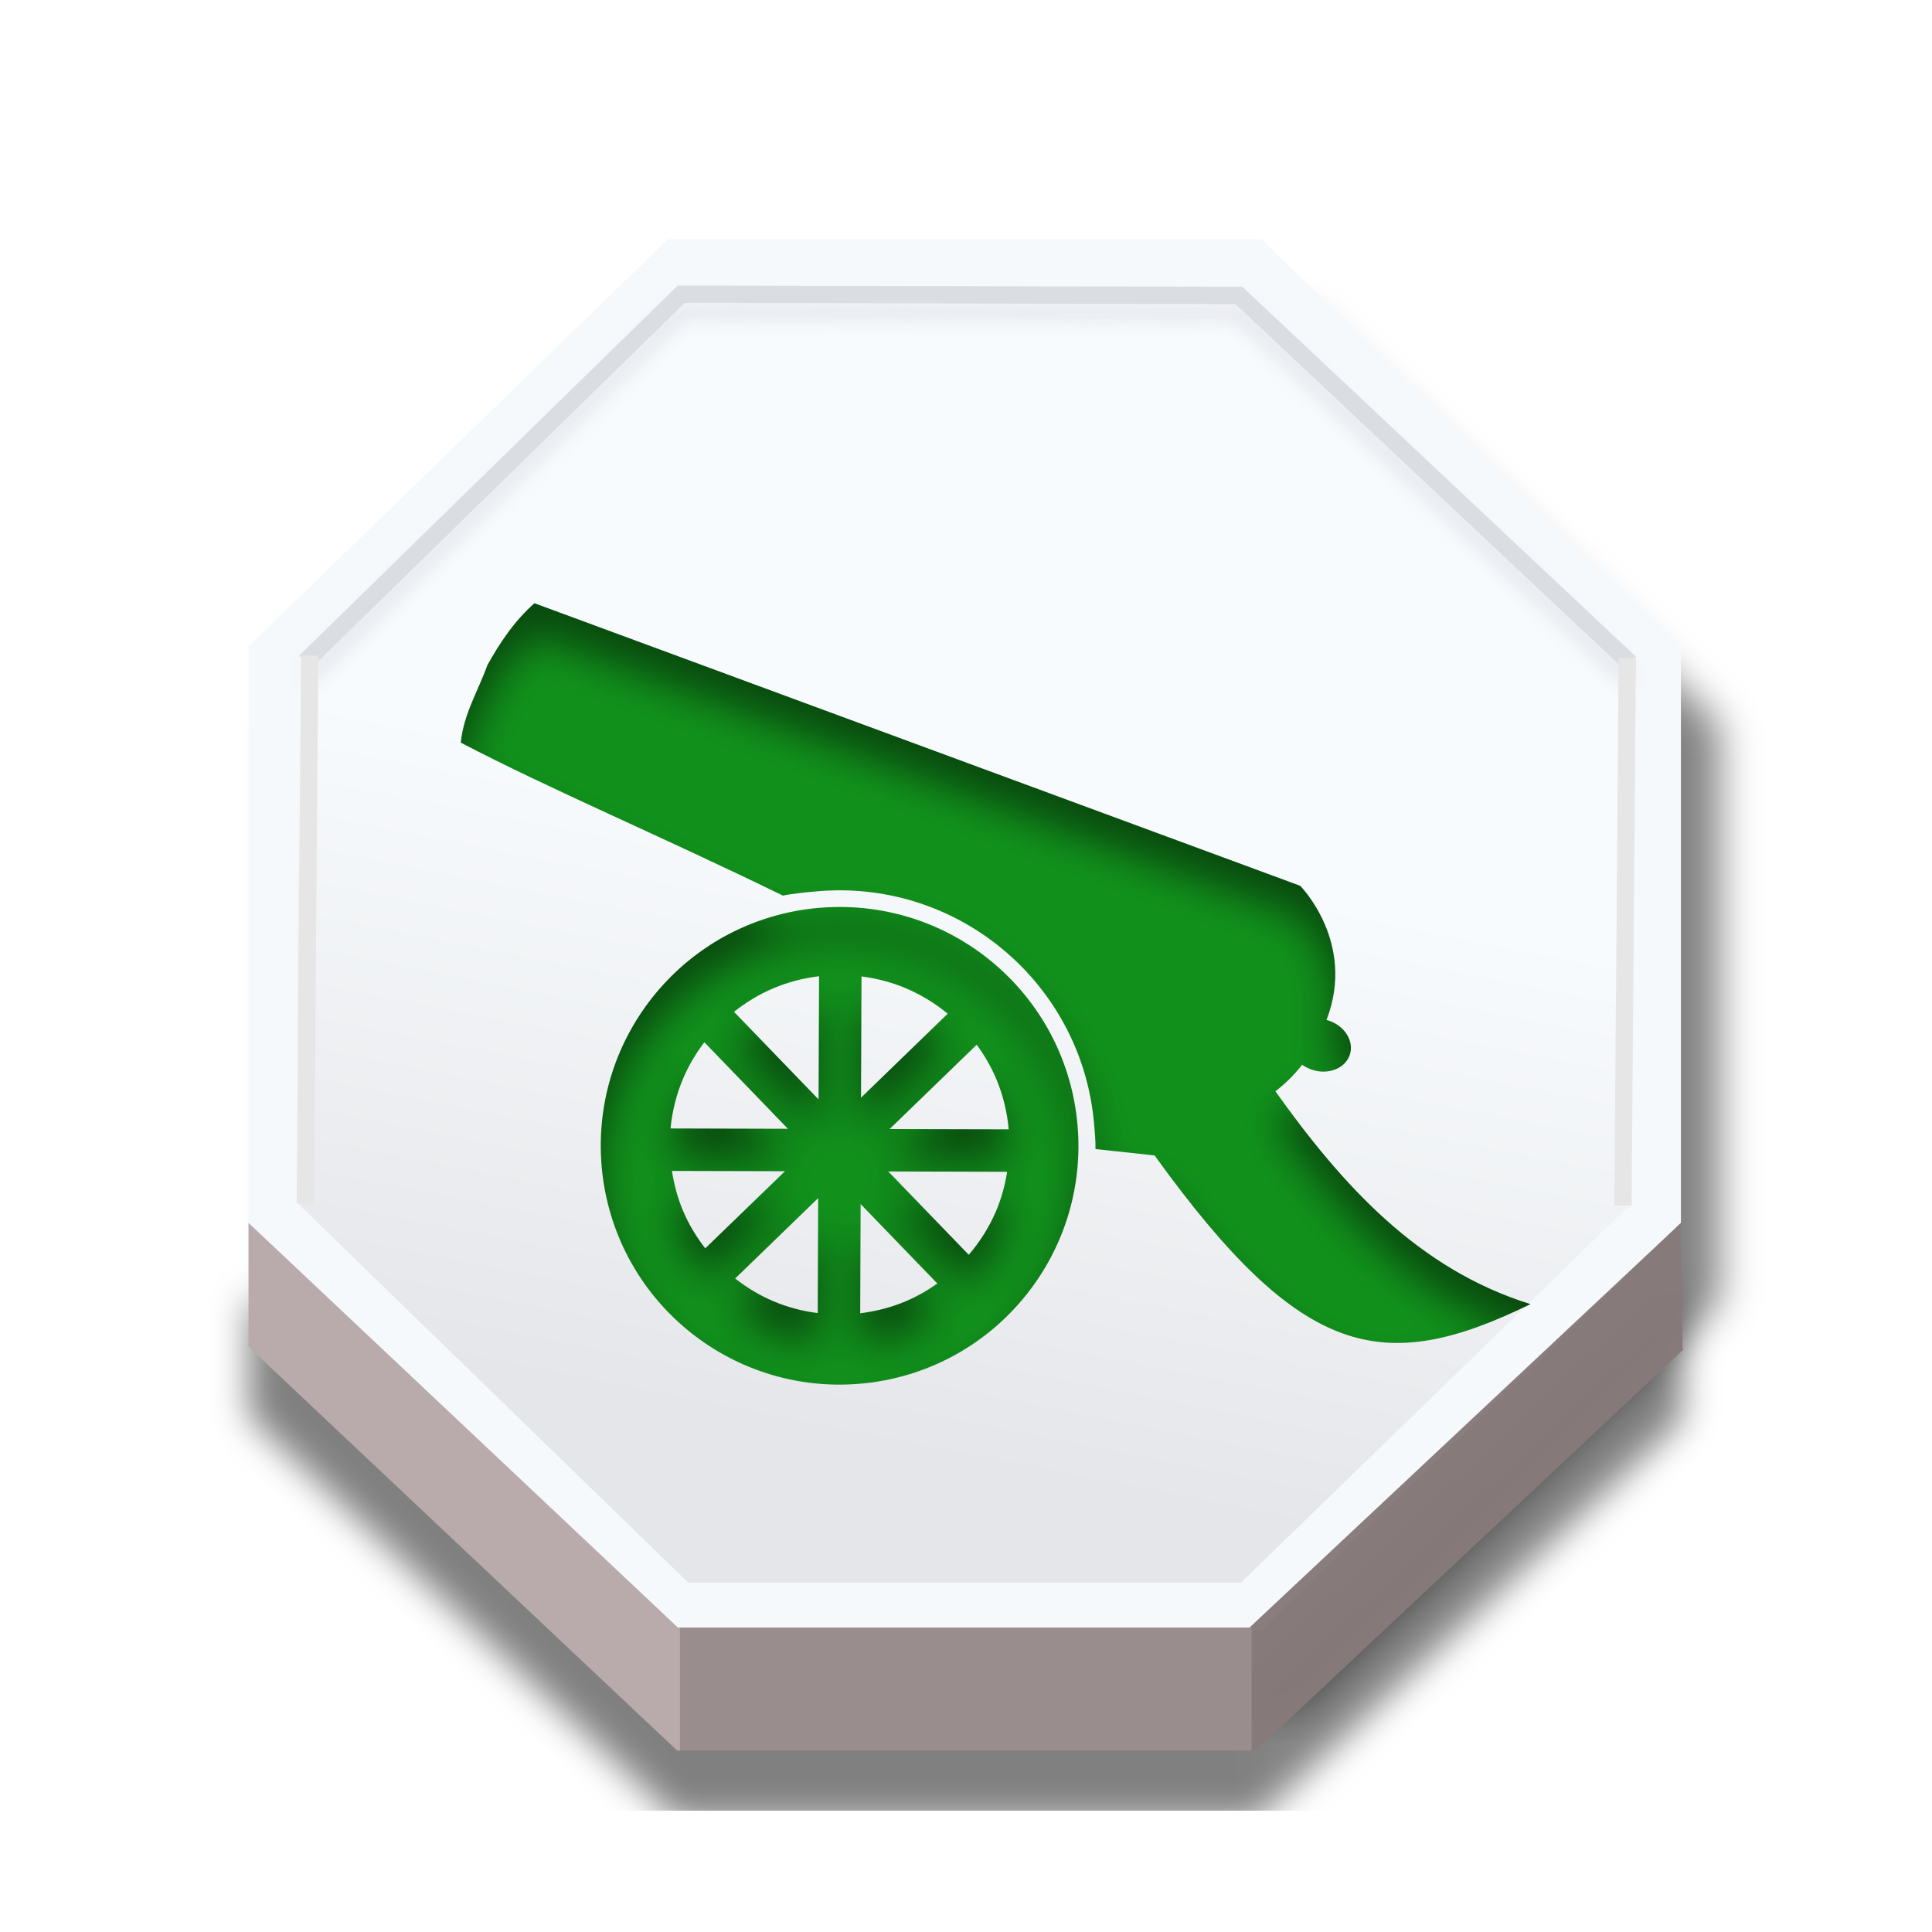
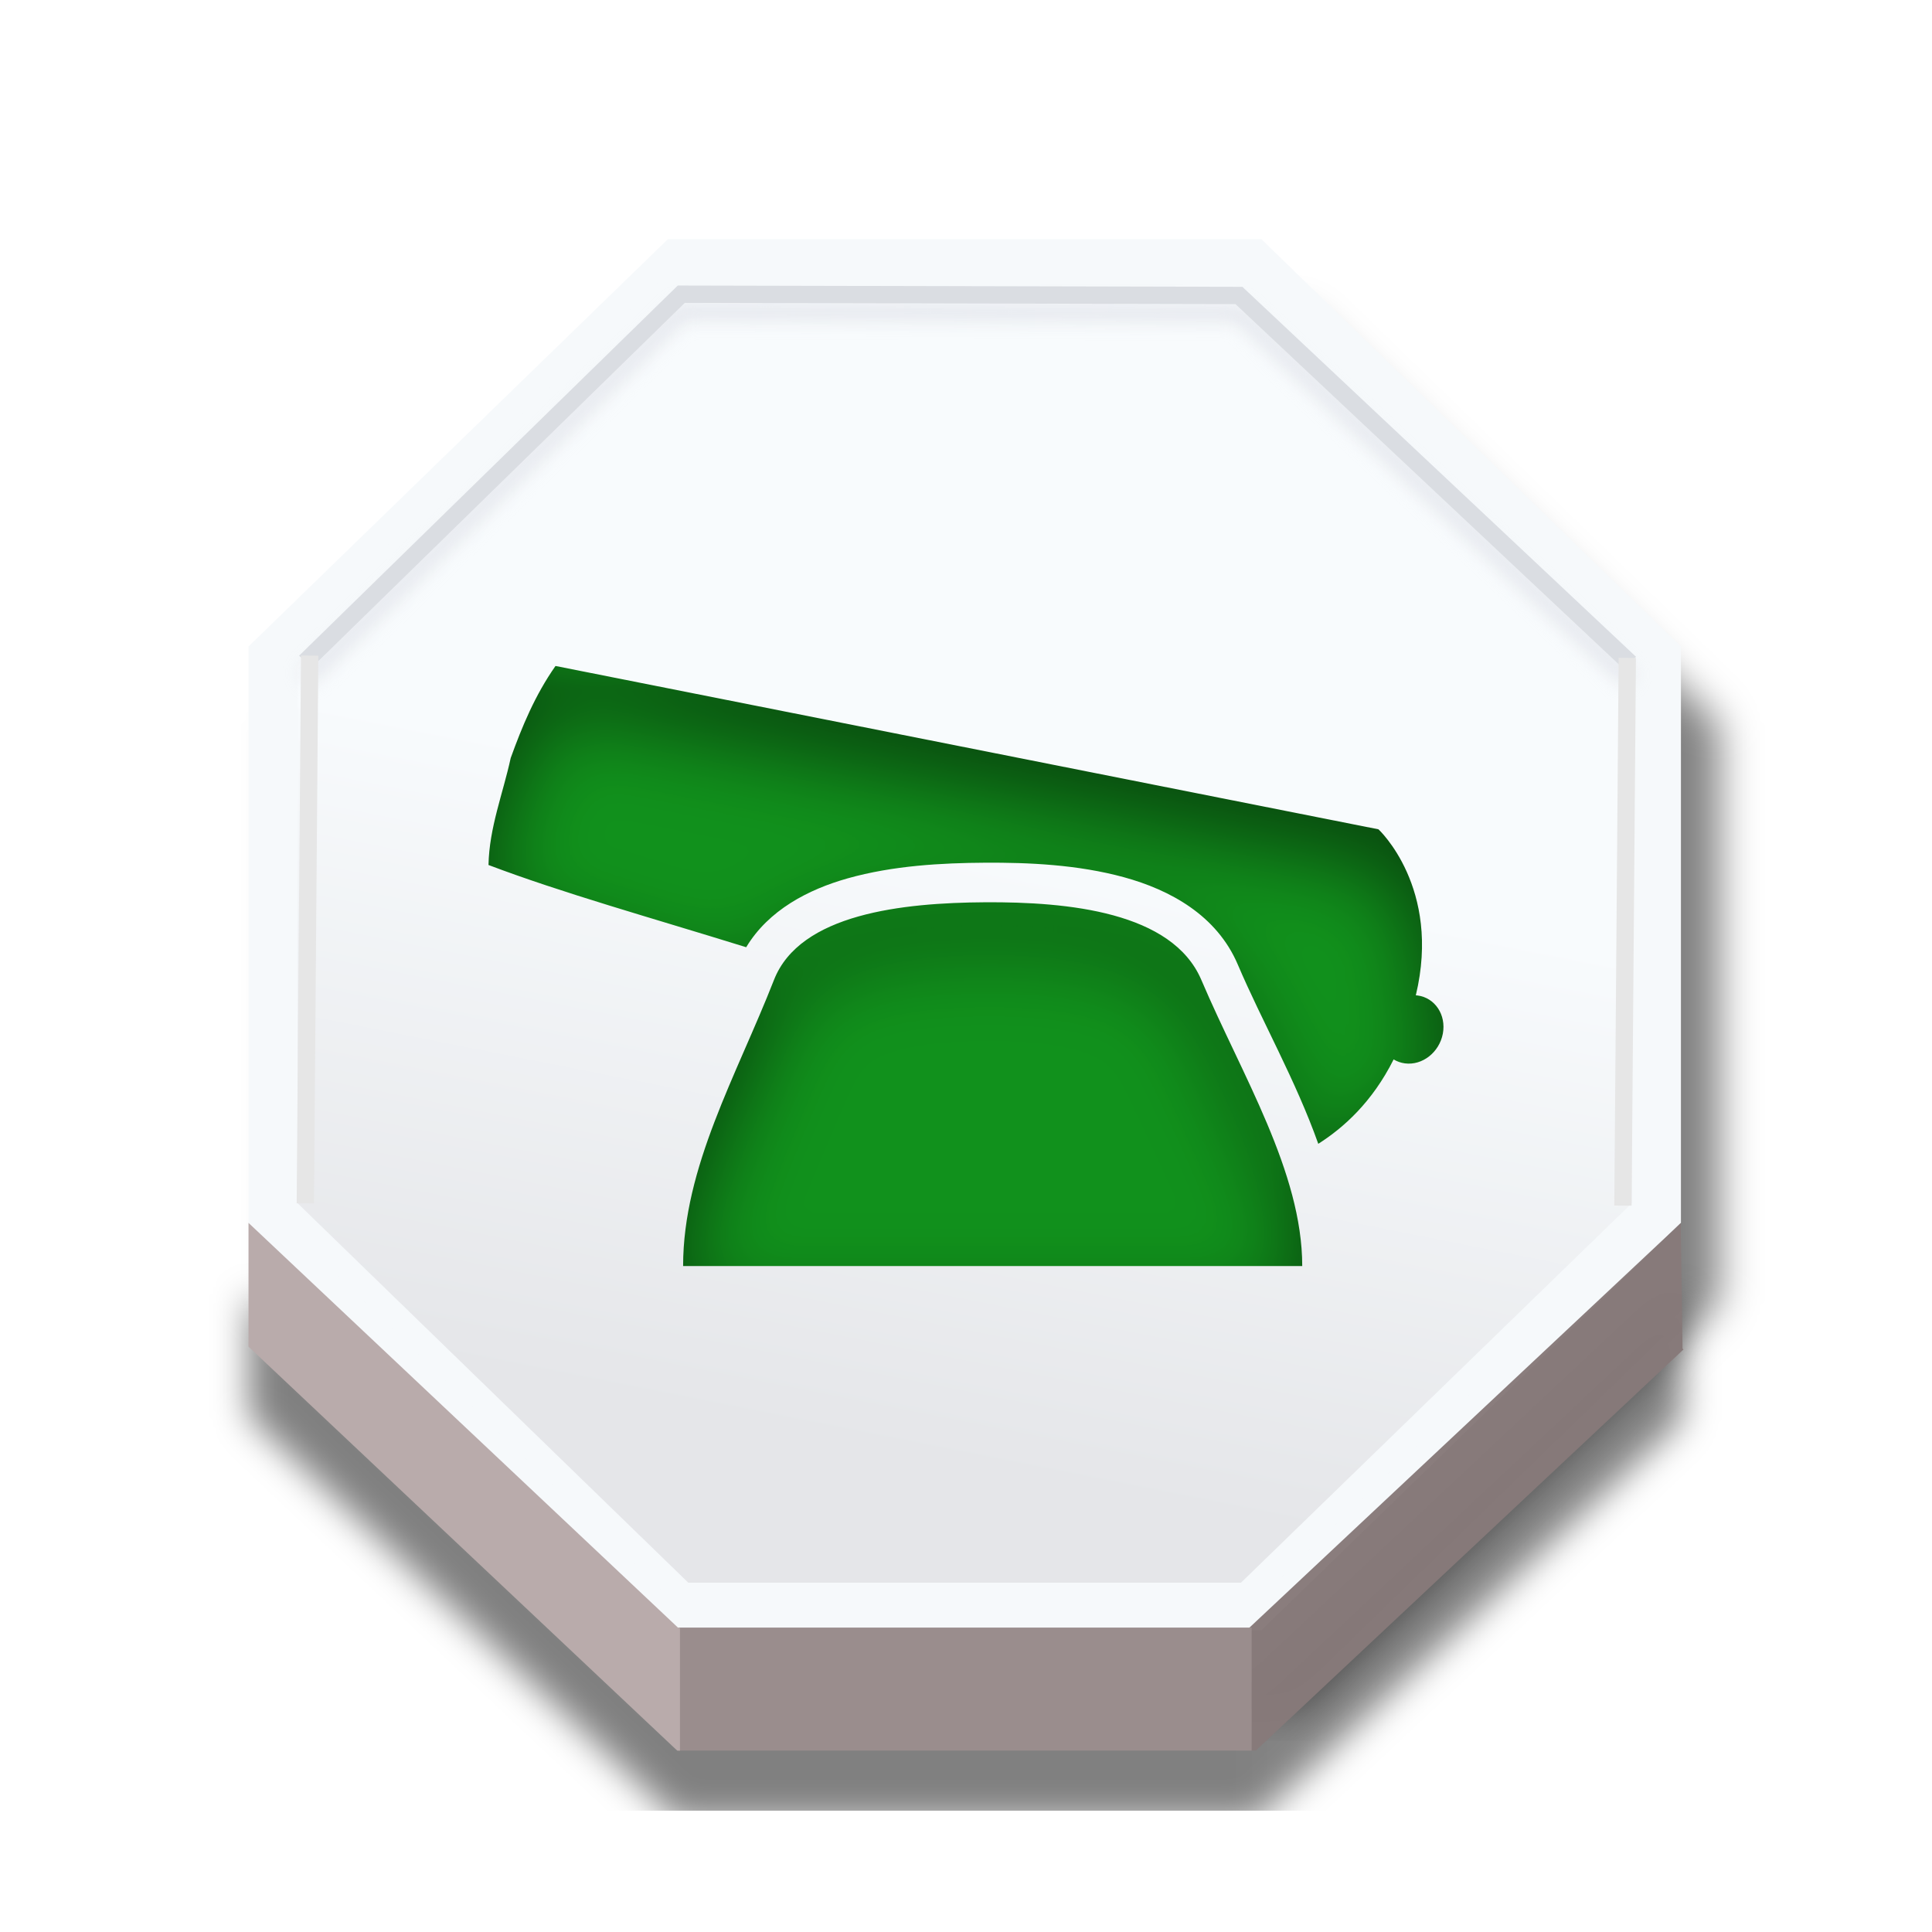
<svg xmlns="http://www.w3.org/2000/svg" xmlns:xlink="http://www.w3.org/1999/xlink" version="1.1" id="svg2" height="92" width="92">
  <defs id="defs10">
    <linearGradient id="linearGradient3671">
      <stop id="stop3667" offset="0" style="stop-color:#e5e6e9;stop-opacity:1" />
      <stop id="stop3669" offset="1" style="stop-color:#f8fbfd;stop-opacity:1" />
    </linearGradient>
    <filter color-interpolation-filters="sRGB" id="f1" x="0" y="0" width="1.5" height="1.5">
      <feOffset result="offOut" in="SourceAlpha" dx="1" dy="0" id="feOffset3039" />
      <feGaussianBlur result="blurOut" in="offOut" stdDeviation="1" id="feGaussianBlur3041" />
    </filter>
    <linearGradient id="grad1" x1="0" y1="0" x2="0" y2="1">
      <stop offset="20%" style="stop-color:rgb(255,255,255);stop-opacity:0.6" id="stop3034" />
      <stop offset="50%" style="stop-color:rgb(220,0,0);stop-opacity:0.5" id="stop3036" />
    </linearGradient>
    <linearGradient id="grad0" x1="0" y1="0" x2="0" y2="1">
      <stop offset="20%" style="stop-color:rgb(0,0,0);stop-opacity:0.3" id="stop3029" />
      <stop offset="100%" style="stop-color:rgb(0,0,0);stop-opacity:0.6" id="stop3031" />
    </linearGradient>
    <filter id="filter18479" style="color-interpolation-filters:sRGB;">
      <feFlood id="feFlood18469" result="flood" flood-color="rgb(91,93,90)" flood-opacity="1" />
      <feComposite id="feComposite18471" result="composite1" operator="in" in2="SourceGraphic" in="flood" />
      <feGaussianBlur id="feGaussianBlur18473" result="blur" stdDeviation="0" in="composite1" />
      <feOffset id="feOffset18475" result="offset" dy="4" dx="0" />
      <feComposite id="feComposite18477" result="composite2" operator="over" in2="offset" in="SourceGraphic" />
    </filter>
    <filter id="filter18479-1" style="color-interpolation-filters:sRGB">
      <feFlood id="feFlood18469-6" result="flood" flood-color="rgb(91,93,90)" flood-opacity="1" />
      <feComposite id="feComposite18471-2" result="composite1" operator="in" in2="SourceGraphic" in="flood" />
      <feGaussianBlur id="feGaussianBlur18473-4" result="blur" stdDeviation="0" in="composite1" />
      <feOffset id="feOffset18475-8" result="offset" dy="4" dx="0" />
      <feComposite id="feComposite18477-8" result="composite2" operator="over" in2="offset" in="SourceGraphic" />
    </filter>
    <filter id="filter3592" style="color-interpolation-filters:sRGB;">
      <feFlood id="feFlood3582" result="flood" flood-color="rgb(0,0,0)" flood-opacity="0.498" />
      <feComposite id="feComposite3584" result="composite1" operator="in" in2="SourceGraphic" in="flood" />
      <feGaussianBlur id="feGaussianBlur3586" result="blur" stdDeviation="1" in="composite1" />
      <feOffset id="feOffset3588" result="offset" dy="4" dx="-1.38778e-16" />
      <feComposite id="feComposite3590" result="composite2" operator="over" in2="offset" in="SourceGraphic" />
    </filter>
    <linearGradient spreadMethod="pad" gradientUnits="userSpaceOnUse" y2="604.455" x2="330.455" y1="636.05" x1="324.016" id="linearGradient3673" xlink:href="#linearGradient3671" />
    <filter id="filter3858" style="color-interpolation-filters:sRGB;">
      <feFlood id="feFlood3848" result="flood" flood-color="rgb(211,214,221)" flood-opacity="0.498" />
      <feComposite id="feComposite3850" result="composite1" operator="in" in2="SourceGraphic" in="flood" />
      <feGaussianBlur id="feGaussianBlur3852" result="blur" stdDeviation="0.5" in="composite1" />
      <feOffset id="feOffset3854" result="offset" dy="1" dx="-1.38778e-16" />
      <feComposite id="feComposite3856" result="composite2" operator="over" in2="offset" in="SourceGraphic" />
    </filter>
    <filter id="filter4473" style="color-interpolation-filters:sRGB;">
      <feFlood id="feFlood4463" result="flood" flood-color="rgb(0,0,0)" flood-opacity="0.498" />
      <feComposite id="feComposite4465" result="composite1" operator="in" in2="SourceGraphic" in="flood" />
      <feGaussianBlur id="feGaussianBlur4467" result="blur" stdDeviation="1" in="composite1" />
      <feOffset id="feOffset4469" result="offset" dy="4" dx="1.9" />
      <feComposite id="feComposite4471" result="composite2" operator="over" in2="offset" in="SourceGraphic" />
    </filter>
    <filter id="filter5784" style="color-interpolation-filters:sRGB;">
      <feFlood id="feFlood5774" result="flood" flood-color="rgb(0,0,0)" flood-opacity="0.498" />
      <feComposite id="feComposite5776" result="composite1" operator="out" in2="SourceGraphic" in="flood" />
      <feGaussianBlur id="feGaussianBlur5778" result="blur" stdDeviation="2" in="composite1" />
      <feOffset id="feOffset5780" result="offset" dy="-2.41474e-15" dx="-6.38378e-16" />
      <feComposite id="feComposite5782" result="composite2" operator="atop" in2="SourceGraphic" in="offset" />
    </filter>
    <filter id="filter5909" style="color-interpolation-filters:sRGB;">
      <feFlood id="feFlood5899" result="flood" flood-color="rgb(0,0,0)" flood-opacity="0.498" />
      <feComposite id="feComposite5901" result="composite1" operator="out" in2="SourceGraphic" in="flood" />
      <feGaussianBlur id="feGaussianBlur5903" result="blur" stdDeviation="2" in="composite1" />
      <feOffset id="feOffset5905" result="offset" dy="-2.41474e-15" dx="-6.38378e-16" />
      <feComposite id="feComposite5907" result="composite2" operator="atop" in2="SourceGraphic" in="offset" />
    </filter>
    <filter id="filter6983" style="color-interpolation-filters:sRGB;">
      <feFlood id="feFlood6973" result="flood" flood-color="rgb(0,0,0)" flood-opacity="0.498" />
      <feComposite id="feComposite6975" result="composite1" operator="out" in2="SourceGraphic" in="flood" />
      <feGaussianBlur id="feGaussianBlur6977" result="blur" stdDeviation="1" in="composite1" />
      <feOffset id="feOffset6979" result="offset" dy="1.8" dx="-6.38378e-16" />
      <feComposite id="feComposite6981" result="composite2" operator="atop" in2="SourceGraphic" in="offset" />
    </filter>
    <filter id="filter7360" style="color-interpolation-filters:sRGB;">
      <feFlood id="feFlood7350" result="flood" flood-color="rgb(0,0,0)" flood-opacity="0.498" />
      <feComposite id="feComposite7352" result="composite1" operator="out" in2="SourceGraphic" in="flood" />
      <feGaussianBlur id="feGaussianBlur7354" result="blur" stdDeviation="1" in="composite1" />
      <feOffset id="feOffset7356" result="offset" dy="1" dx="-6.38378e-16" />
      <feComposite id="feComposite7358" result="composite2" operator="atop" in2="SourceGraphic" in="offset" />
    </filter>
    <filter id="filter2469" style="color-interpolation-filters:sRGB;">
      <feFlood id="feFlood2459" result="flood" flood-color="rgb(0,0,0)" flood-opacity="0.498" />
      <feComposite id="feComposite2461" result="composite1" operator="out" in2="SourceGraphic" in="flood" />
      <feGaussianBlur id="feGaussianBlur2463" result="blur" stdDeviation="1" in="composite1" />
      <feOffset id="feOffset2465" result="offset" dy="0.8" dx="-6.38378e-16" />
      <feComposite id="feComposite2467" result="composite2" operator="atop" in2="SourceGraphic" in="offset" />
    </filter>
    <filter id="filter2740" style="color-interpolation-filters:sRGB;">
      <feFlood id="feFlood2730" result="flood" flood-color="rgb(0,0,0)" flood-opacity="0.498" />
      <feComposite id="feComposite2732" result="composite1" operator="out" in2="SourceGraphic" in="flood" />
      <feGaussianBlur id="feGaussianBlur2734" result="blur" stdDeviation="1" in="composite1" />
      <feOffset id="feOffset2736" result="offset" dy="0.8" dx="-6.38378e-16" />
      <feComposite id="feComposite2738" result="composite2" operator="atop" in2="SourceGraphic" in="offset" />
    </filter>
    <filter id="filter3048" style="color-interpolation-filters:sRGB;">
      <feFlood id="feFlood3037" result="flood" flood-color="rgb(0,0,0)" flood-opacity="0.498" />
      <feComposite id="feComposite3039" result="composite1" operator="out" in2="SourceGraphic" in="flood" />
      <feGaussianBlur id="feGaussianBlur3042" result="blur" stdDeviation="1" in="composite1" />
      <feOffset id="feOffset3044" result="offset" dy="0.8" dx="-6.38378e-16" />
      <feComposite id="feComposite3046" result="composite2" operator="atop" in2="SourceGraphic" in="offset" />
    </filter>
    <filter id="filter3375" style="color-interpolation-filters:sRGB;">
      <feFlood id="feFlood3365" result="flood" flood-color="rgb(0,0,0)" flood-opacity="0.498" />
      <feComposite id="feComposite3367" result="composite1" operator="out" in2="SourceGraphic" in="flood" />
      <feGaussianBlur id="feGaussianBlur3369" result="blur" stdDeviation="1" in="composite1" />
      <feOffset id="feOffset3371" result="offset" dy="0.8" dx="-6.38378e-16" />
      <feComposite id="feComposite3373" result="composite2" operator="atop" in2="SourceGraphic" in="offset" />
    </filter>
    <filter id="filter7431" style="color-interpolation-filters:sRGB">
      <feFlood id="feFlood7421" result="flood" flood-color="rgb(0,0,0)" flood-opacity="0.498" />
      <feComposite id="feComposite7423" result="composite1" operator="out" in2="SourceGraphic" in="flood" />
      <feGaussianBlur id="feGaussianBlur7425" result="blur" stdDeviation="1" in="composite1" />
      <feOffset id="feOffset7427" result="offset" dy="1.5" dx="0" />
      <feComposite id="feComposite7429" result="composite2" operator="atop" in2="SourceGraphic" in="offset" />
    </filter>
+     <filter style="color-interpolation-filters:sRGB" id="filter7928">
+       <feFlood flood-opacity="0.498" flood-color="rgb(0,0,0)" result="flood" id="feFlood7918" />
+       <feComposite in="flood" in2="SourceGraphic" operator="out" result="composite1" id="feComposite7920" />
+       <feGaussianBlur in="composite1" stdDeviation="2" result="blur" id="feGaussianBlur7922" />
+       <feOffset dx="0" dy="2" result="offset" id="feOffset7924" />
+       <feComposite in="offset" in2="SourceGraphic" operator="atop" result="composite2" id="feComposite7926" />
+     </filter>
  </defs>
  <g style="display:inline" id="layer1">
    <g id="text2985-2" style="font-style:normal;font-weight:normal;font-size:40px;line-height:125%;font-family:Sans;letter-spacing:0px;word-spacing:0px;fill:#b40000;fill-opacity:1;stroke:none" transform="translate(-122.6477,-947.9227)" />
    <g transform="matrix(0.9213483,0,0,0.9213483,3.617978,3.617978)" id="g32454">
      <g id="g7021" transform="translate(-0.3712002,2.656982)">
        <polygon transform="matrix(1.040626,0,0,1.010684,-290.8652,-573.5817)" style="fill:url(#linearGradient3673);fill-opacity:1;stroke:#f6f9fb;stroke-width:2.44;stroke-opacity:0.996;filter:url(#filter4473)" points="289.651,594.574 309.773,574.451 338.232,574.451 358.359,594.574 358.359,623.037 358.295,623.102 338.232,643.16 309.855,643.16 309.773,643.16 289.651,623.037 " id="polygon3242" />
        <g transform="matrix(0.8951954,0,0,0.8951954,5.119685,4.835619)" style="fill:#b9abab;fill-opacity:1" id="g2351">
          <g style="filter:url(#filter3592)" id="g2776">
            <polygon style="fill:#877a7a;fill-opacity:0.969;stroke:none" points="358.295,623.102 358.299,623.105 358.299,629.414 358.342,629.457 338.461,649.334 338.232,649.334 338.232,643.246 338.232,643.16 " id="polygon3244" transform="matrix(1.258255,-0.01787195,0.0164438,1.147024,-373.7306,-650.4448)" />
            <polygon transform="matrix(1.166645,0,0,1.136863,-332.0245,-649.972)" style="fill:#9a8d8d;fill-opacity:1;stroke:none" points="309.867,649.406 309.855,649.406 309.855,649.262 309.855,643.246 309.855,643.16 338.232,643.16 338.232,643.246 338.232,649.334 338.232,649.406 338.176,649.406 " id="polygon3246" />
            <polygon style="fill:#b9abab;fill-opacity:1;stroke:none" points="309.727,649.262 289.651,629.186 289.651,623.037 309.773,643.16 309.855,643.16 309.855,643.246 309.855,649.262 " id="polygon3248" transform="matrix(1.232947,0,0,1.161879,-352.4682,-666.0476)" />
          </g>
        </g>
        <polygon transform="matrix(1.040109,0,0,1.040109,-290.6976,-590.4668)" style="fill:none;stroke:none;stroke-width:0.25" points="358.359,594.574 358.359,623.037 358.295,623.102 338.232,643.16 309.855,643.16 309.773,643.16 289.651,623.037 289.651,594.574 309.773,574.451 338.232,574.451 " id="polygon3252" />
        <polyline transform="matrix(1.040109,0,0,1.040109,-290.6976,-590.4668)" style="fill:none;stroke:none;stroke-width:0.25" points="289.651,623.037 289.651,629.186 289.651,629.342    " id="polyline3254" />
        <polyline transform="matrix(1.040109,0,0,1.040109,-290.6976,-590.4668)" style="fill:none;stroke:none;stroke-width:0.25" points="309.855,643.246 309.855,649.262 309.855,649.406      309.855,649.549    " id="polyline3256" />
        <polyline transform="matrix(1.040109,0,0,1.040109,-290.6976,-590.4668)" style="fill:none;stroke:none;stroke-width:0.25" points="338.232,643.246 338.232,649.334 338.232,649.406      338.232,649.549    " id="polyline3258" />
        <line style="fill:none;stroke:none;stroke-width:0.26;stroke-miterlimit:4;stroke-dasharray:none" x1="81.972" y1="57.63" x2="81.972" y2="64.192" id="line3260" />
        <polyline transform="matrix(1.040109,0,0,1.040109,-290.6976,-590.4668)" style="fill:none;stroke:none;stroke-width:0.25;stroke-miterlimit:4;stroke-dasharray:none" points="289.589,629.125 289.651,629.186 309.727,649.262    " id="polyline3262" />
        <polyline transform="matrix(1.040109,0,0,1.040109,-290.6976,-590.4668)" style="fill:none;stroke:none;stroke-width:0.25;stroke-miterlimit:4;stroke-dasharray:none" points="338.461,649.334 358.342,629.457 358.41,629.385    " id="polyline3264" />
        <line style="fill:none;stroke:none;stroke-width:0.26;stroke-miterlimit:4;stroke-dasharray:none" x1="31.598" y1="84.986" x2="61.042" y2="84.986" id="line3266" />
        <path transform="matrix(0.8951954,0,0,0.8951954,5.119685,4.835619)" id="path3703-3" d="M 7.93,25.455 29.644,4.229 61.838,4.302 84.423,25.528" style="display:inline;fill:none;fill-opacity:0;fill-rule:evenodd;stroke:#dadde2;stroke-width:1px;stroke-linecap:butt;stroke-linejoin:miter;stroke-opacity:1;filter:url(#filter3858)" />
        <path id="path4475" d="M 12.449,27.299 12.225,55.61" style="fill:none;fill-rule:evenodd;stroke:#e6e6e6;stroke-width:0.895px;stroke-linecap:butt;stroke-linejoin:miter;stroke-opacity:1" />
        <path id="path4475-2" d="M 80.549,27.418 80.325,55.728" style="display:inline;fill:none;fill-rule:evenodd;stroke:#e6e6e6;stroke-width:0.895px;stroke-linecap:butt;stroke-linejoin:miter;stroke-opacity:1" />
      </g>
    </g>
-     <path d="m 25.45,28.725 c -0.993,0.879 -1.649,1.898 -2.24,2.944 -0.437,1.225 -1.139,2.341 -1.267,3.695 4.248,2.22 9.358,4.368 15.339,7.284 0.467,-0.098 1.136,-0.161 1.623,-0.204 0.303,-0.027 0.605,-0.043 0.908,-0.047 1.59,-0.022 3.118,0.265 4.524,0.805 1.406,0.54 2.689,1.335 3.792,2.331 1.103,0.995 2.024,2.191 2.705,3.535 0.681,1.343 1.122,2.833 1.263,4.417 0.038,0.429 0.075,0.811 0.069,1.232 l 2.814,0.304 c 7.006,9.709 10.86,10.515 17.903,7.08 -5.331,-1.654 -8.951,-5.648 -12.152,-10.137 0.452,-0.336 0.882,-0.758 1.277,-1.261 0.149,0.107 0.318,0.191 0.498,0.247 0.777,0.243 1.572,-0.088 1.776,-0.739 0.204,-0.652 -0.262,-1.377 -1.04,-1.621 -0.025,-0.007 -0.05,-0.014 -0.075,-0.02 1.429,-3.688 -1.254,-6.39 -1.254,-6.39 z m 14.376,14.465 c -0.284,0.004 -0.569,0.018 -0.852,0.043 -1.565,0.139 -3.027,0.588 -4.332,1.281 -1.305,0.693 -2.451,1.632 -3.385,2.748 -0.934,1.116 -1.654,2.41 -2.106,3.816 -0.452,1.406 -0.637,2.925 -0.498,4.49 0.139,1.565 0.588,3.027 1.281,4.332 0.693,1.305 1.632,2.451 2.748,3.385 1.116,0.934 2.41,1.654 3.816,2.106 1.406,0.452 2.925,0.637 4.49,0.498 1.565,-0.139 3.027,-0.588 4.332,-1.281 1.305,-0.693 2.451,-1.632 3.385,-2.748 0.934,-1.116 1.654,-2.41 2.106,-3.816 0.452,-1.406 0.637,-2.925 0.498,-4.49 -0.132,-1.483 -0.544,-2.878 -1.18,-4.134 -0.636,-1.256 -1.497,-2.372 -2.527,-3.302 -1.03,-0.93 -2.228,-1.673 -3.543,-2.177 -1.314,-0.504 -2.744,-0.771 -4.233,-0.751 z m -0.823,3.296 -0.024,5.866 -4.026,-4.17 c 0.571,-0.454 1.201,-0.837 1.882,-1.125 0.68,-0.288 1.41,-0.478 2.169,-0.571 z m 2.021,0.01 c 0.735,0.096 1.442,0.281 2.102,0.56 0.728,0.308 1.402,0.72 2.003,1.216 l -4.128,3.998 z m -7.484,3.134 3.98,4.122 -5.59,-0.016 c 0.08,-0.833 0.283,-1.631 0.597,-2.371 0.264,-0.623 0.61,-1.202 1.014,-1.734 z m 12.97,0.119 c 0.365,0.5 0.681,1.038 0.925,1.615 0.319,0.753 0.522,1.565 0.599,2.414 l -5.671,-0.014 z m -14.513,6.009 5.384,0.014 -3.798,3.674 c -0.423,-0.547 -0.785,-1.143 -1.058,-1.789 -0.253,-0.599 -0.425,-1.238 -0.528,-1.9 z m 10.301,0.026 5.661,0.016 c -0.104,0.647 -0.274,1.271 -0.522,1.857 -0.325,0.768 -0.771,1.471 -1.305,2.096 z m -3.337,1.269 -0.022,5.475 c -0.737,-0.095 -1.445,-0.282 -2.106,-0.562 -0.659,-0.279 -1.269,-0.649 -1.825,-1.085 z m 2.021,0.283 3.654,3.784 c -0.469,0.332 -0.972,0.619 -1.507,0.846 -0.679,0.288 -1.408,0.478 -2.167,0.571 z" style="display:inline;fill:#11911c;fill-opacity:1;stroke:none;stroke-width:0.969;stroke-miterlimit:10;stroke-opacity:1;filter:url(#filter7431)" id="path5323" />
+     <path id="path6698" style="color:#000000;font-style:normal;font-variant:normal;font-weight:normal;font-stretch:normal;font-size:medium;line-height:normal;font-family:sans-serif;font-variant-ligatures:normal;font-variant-position:normal;font-variant-caps:normal;font-variant-numeric:normal;font-variant-alternates:normal;font-variant-east-asian:normal;font-feature-settings:normal;font-variation-settings:normal;text-indent:0;text-align:start;text-decoration:none;text-decoration-line:none;text-decoration-style:solid;text-decoration-color:#000000;letter-spacing:normal;word-spacing:normal;text-transform:none;writing-mode:lr-tb;direction:ltr;text-orientation:mixed;dominant-baseline:auto;baseline-shift:baseline;text-anchor:start;white-space:normal;shape-padding:0;shape-margin:0;inline-size:0;clip-rule:nonzero;display:inline;overflow:visible;visibility:visible;isolation:auto;mix-blend-mode:normal;color-interpolation:sRGB;color-interpolation-filters:linearRGB;solid-color:#000000;solid-opacity:1;vector-effect:none;fill:#11911c;fill-opacity:1;fill-rule:nonzero;stroke:none;stroke-width:1.134;stroke-linecap:butt;stroke-linejoin:miter;stroke-miterlimit:10;stroke-dasharray:none;stroke-dashoffset:0;stroke-opacity:1;filter:url(#filter7928);color-rendering:auto;image-rendering:auto;shape-rendering:auto;text-rendering:auto;enable-background:accumulate;stop-color:#000000" d="m 26.452,31.713 c -0.976,1.393 -1.59,2.88 -2.133,4.383 -0.368,1.694 -1.022,3.315 -1.057,5.094 3.538,1.34 7.641,2.48 12.271,3.916 1.066,-1.77 2.957,-2.751 4.83,-3.279 2.162,-0.61 4.499,-0.734 6.545,-0.746 2.047,-0.012 4.408,0.089 6.609,0.691 2.201,0.602 4.426,1.814 5.424,4.156 1.144,2.686 2.762,5.519 3.834,8.539 1.191,-0.754 2.569,-1.981 3.588,-4.018 0.164,0.099 0.346,0.162 0.537,0.188 0.832,0.109 1.64,-0.526 1.807,-1.418 0.166,-0.894 -0.374,-1.707 -1.207,-1.816 -0.026,-0.003 -0.053,-0.004 -0.08,-0.006 1.229,-5.128 -1.779,-7.906 -1.779,-7.906 z m 20.467,11.252 c -3.933,0.023 -8.829,0.544 -10.064,3.701 -1.776,4.541 -4.326,8.912 -4.326,13.621 h 29.482 c 0,-4.481 -2.869,-9.08 -4.803,-13.621 -1.383,-3.248 -6.356,-3.724 -10.289,-3.701 z" />
  </g>
  <g style="display:inline" id="layer2" />
</svg>
